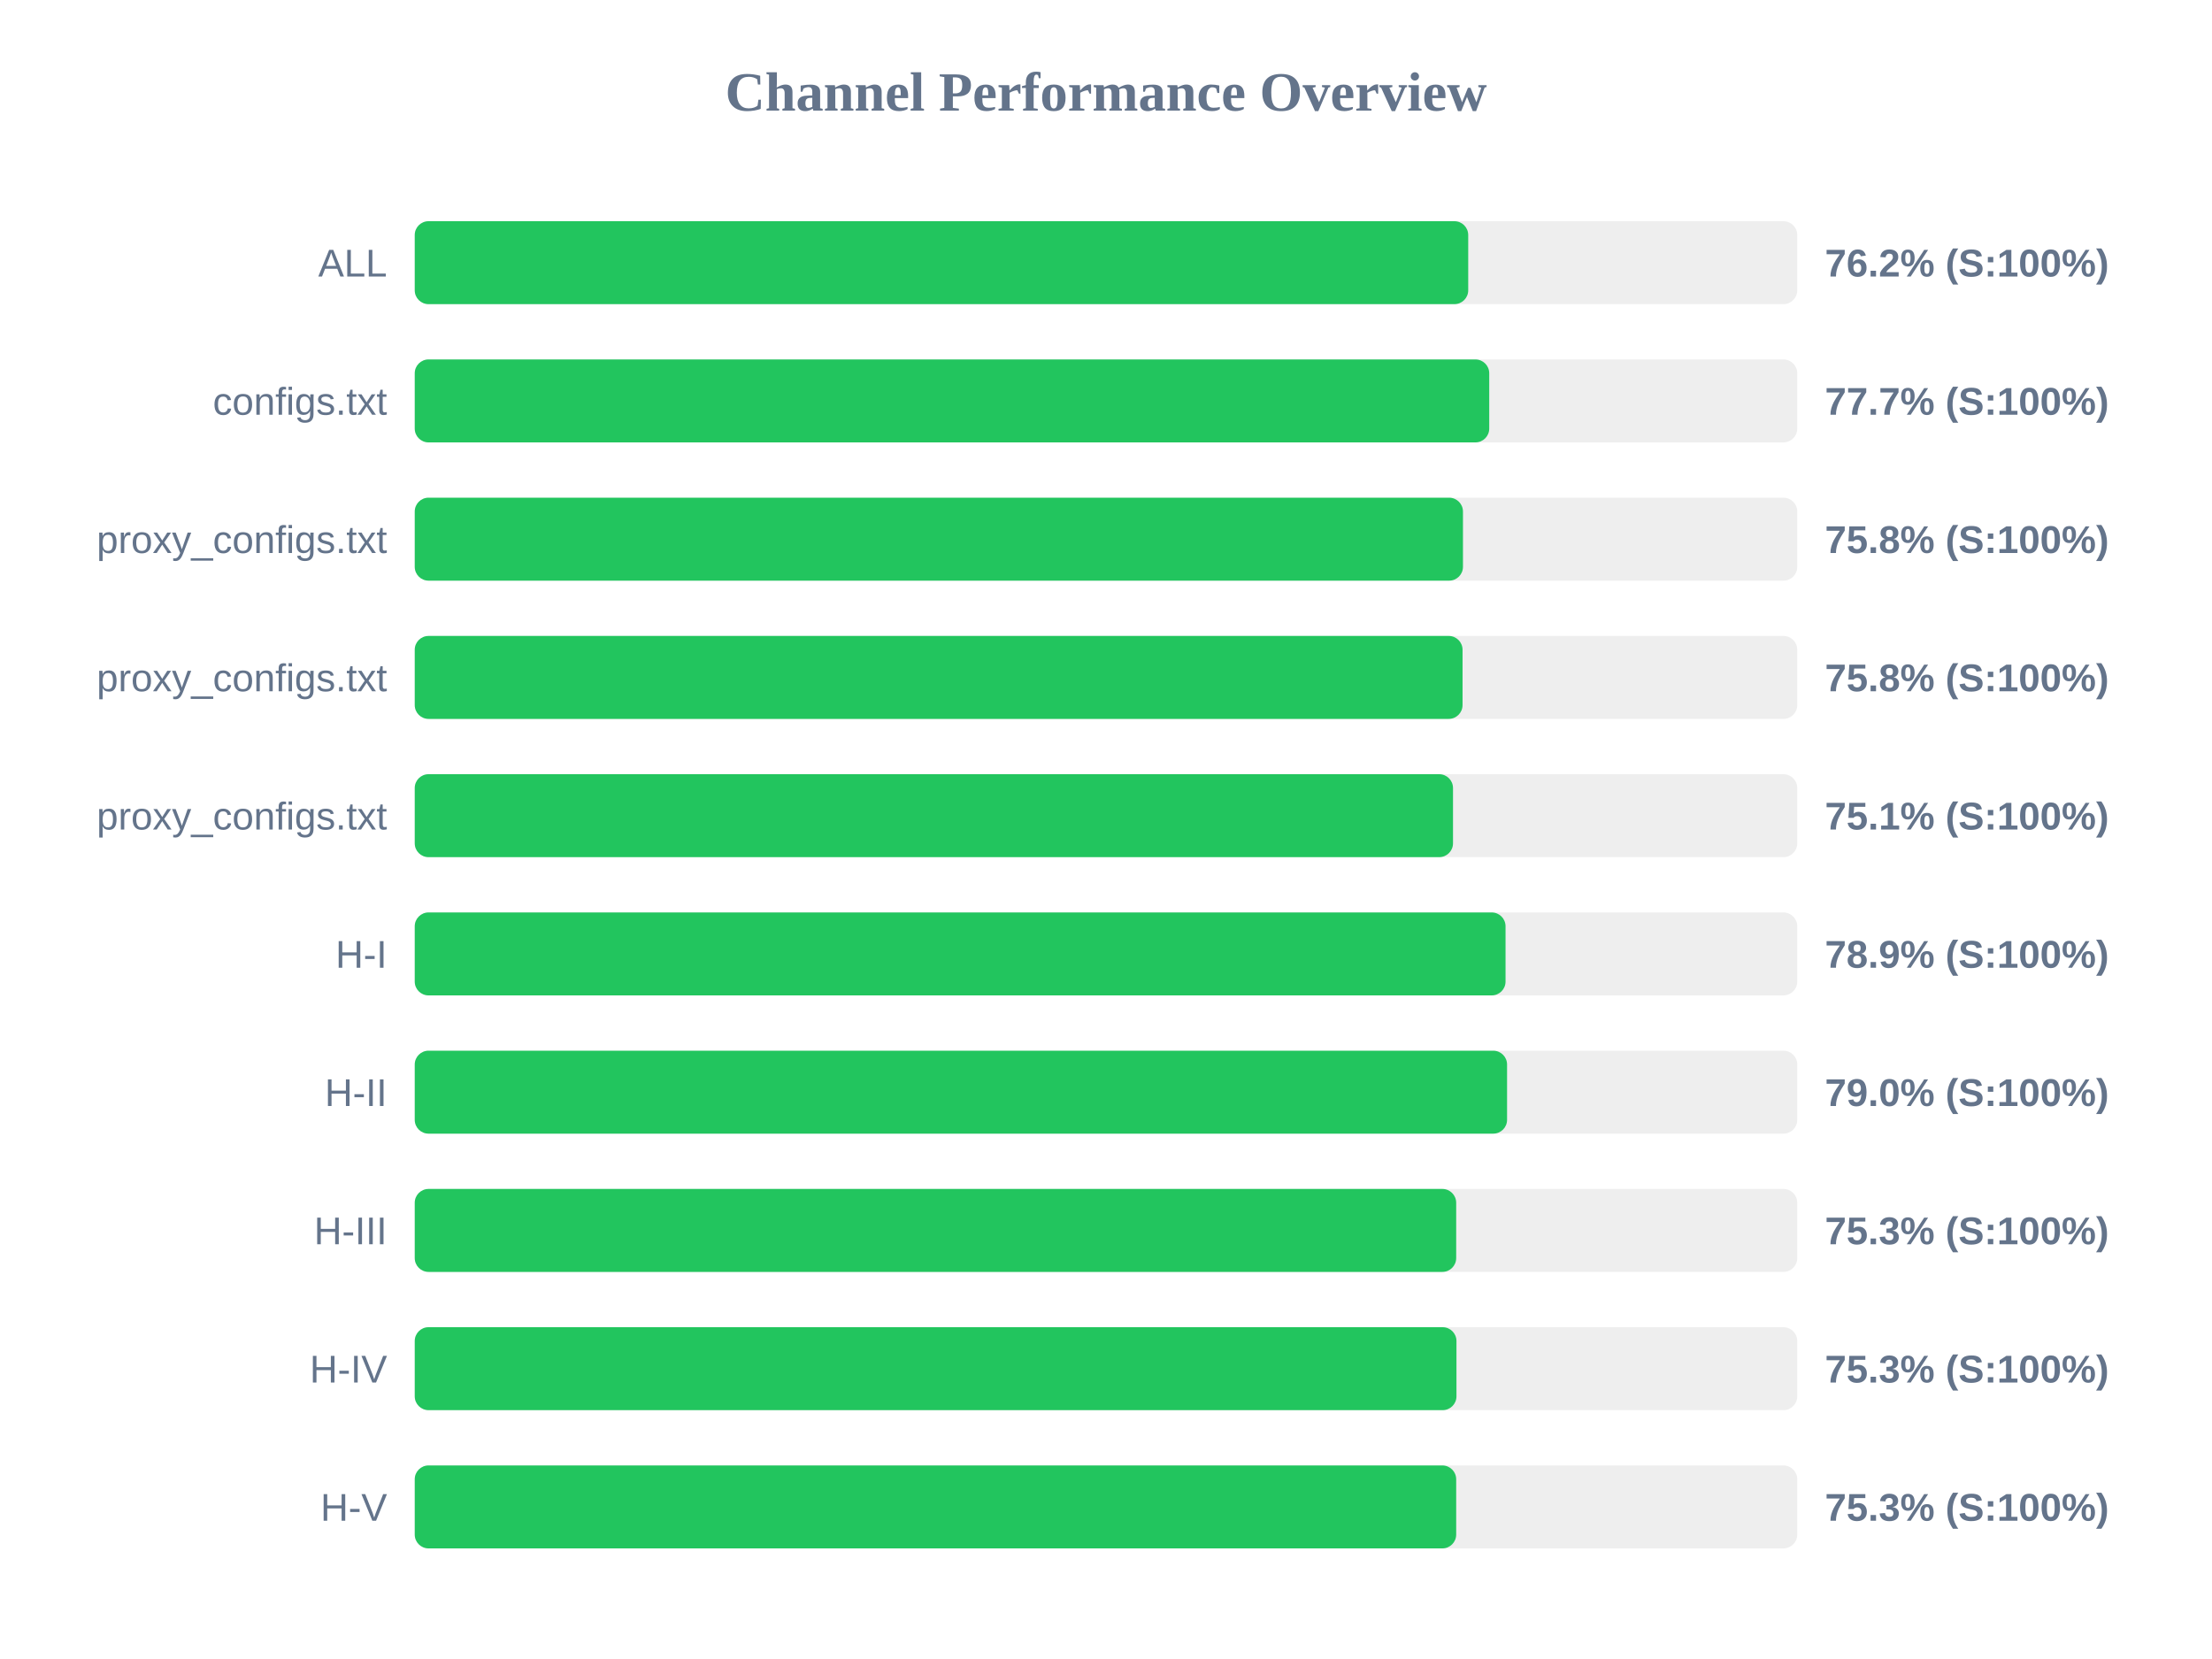
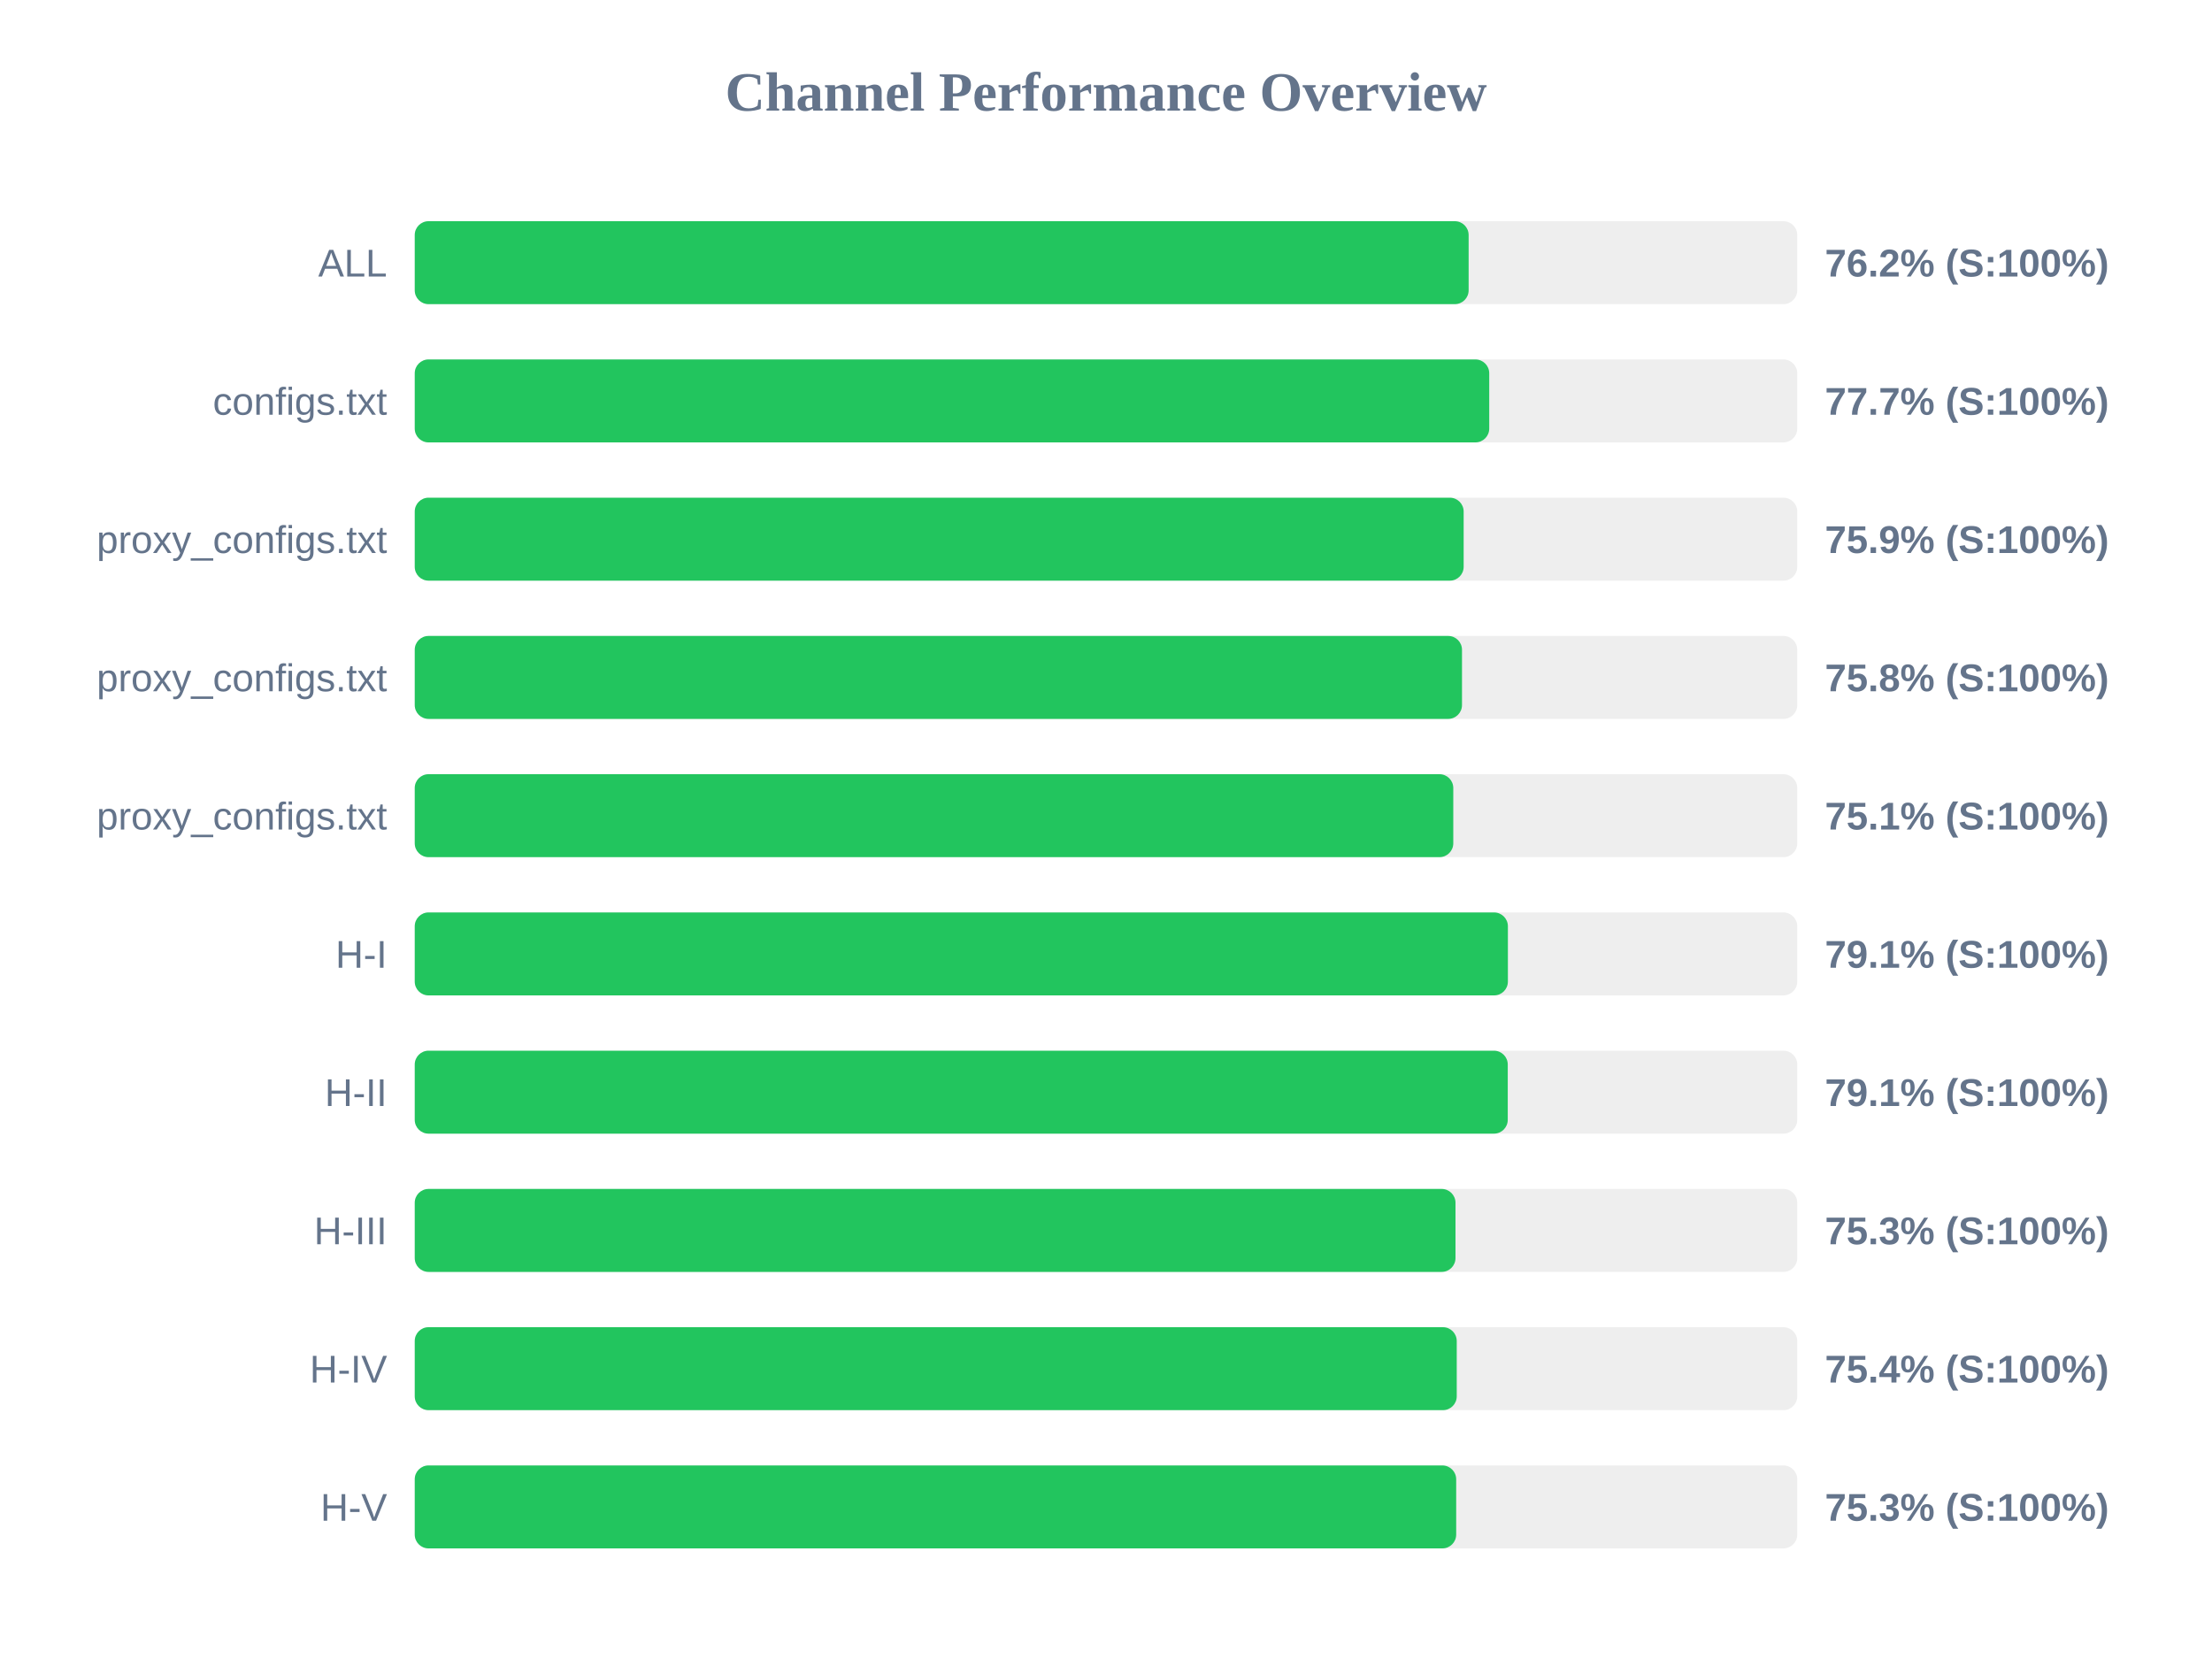
<svg xmlns="http://www.w3.org/2000/svg" width="800" height="600" version="1.1">
  <style>
        .row { font: 14px Arial; fill: #64748b; }
        .score { font: bold 14px Arial; fill: #64748b; }
    </style>
  <text x="400" y="40" text-anchor="middle" font-size="20px" font-weight="bold" fill="#64748b">Channel Performance Overview</text>
  <rect x="150" y="80" width="500" height="30" fill="#eee" rx="5" />
-   <rect x="150" y="80" width="381.0" height="30" fill="#22c55e" rx="5" />
+   <rect x="150" y="80" width="381.15" height="30" fill="#22c55e" rx="5" />
  <text x="140" y="100" text-anchor="end" class="row">ALL</text>
  <text x="660" y="100" text-anchor="start" class="score">76.2% (S:100%)</text>
  <rect x="150" y="130" width="500" height="30" fill="#eee" rx="5" />
  <rect x="150" y="130" width="388.6" height="30" fill="#22c55e" rx="5" />
  <text x="140" y="150" text-anchor="end" class="row">configs.txt</text>
  <text x="660" y="150" text-anchor="start" class="score">77.7% (S:100%)</text>
  <rect x="150" y="180" width="500" height="30" fill="#eee" rx="5" />
-   <rect x="150" y="180" width="379.1" height="30" fill="#22c55e" rx="5" />
+   <rect x="150" y="180" width="379.35" height="30" fill="#22c55e" rx="5" />
  <text x="140" y="200" text-anchor="end" class="row">proxy_configs.txt</text>
-   <text x="660" y="200" text-anchor="start" class="score">75.8% (S:100%)</text>
+   <text x="660" y="200" text-anchor="start" class="score">75.9% (S:100%)</text>
  <rect x="150" y="230" width="500" height="30" fill="#eee" rx="5" />
-   <rect x="150" y="230" width="378.95" height="30" fill="#22c55e" rx="5" />
+   <rect x="150" y="230" width="378.75" height="30" fill="#22c55e" rx="5" />
  <text x="140" y="250" text-anchor="end" class="row">proxy_configs.txt</text>
  <text x="660" y="250" text-anchor="start" class="score">75.8% (S:100%)</text>
  <rect x="150" y="280" width="500" height="30" fill="#eee" rx="5" />
-   <rect x="150" y="280" width="375.5" height="30" fill="#22c55e" rx="5" />
+   <rect x="150" y="280" width="375.6" height="30" fill="#22c55e" rx="5" />
  <text x="140" y="300" text-anchor="end" class="row">proxy_configs.txt</text>
  <text x="660" y="300" text-anchor="start" class="score">75.1% (S:100%)</text>
  <rect x="150" y="330" width="500" height="30" fill="#eee" rx="5" />
-   <rect x="150" y="330" width="394.5" height="30" fill="#22c55e" rx="5" />
+   <rect x="150" y="330" width="395.35" height="30" fill="#22c55e" rx="5" />
  <text x="140" y="350" text-anchor="end" class="row">H-I</text>
-   <text x="660" y="350" text-anchor="start" class="score">78.9% (S:100%)</text>
+   <text x="660" y="350" text-anchor="start" class="score">79.1% (S:100%)</text>
  <rect x="150" y="380" width="500" height="30" fill="#eee" rx="5" />
-   <rect x="150" y="380" width="395.05" height="30" fill="#22c55e" rx="5" />
+   <rect x="150" y="380" width="395.3" height="30" fill="#22c55e" rx="5" />
  <text x="140" y="400" text-anchor="end" class="row">H-II</text>
-   <text x="660" y="400" text-anchor="start" class="score">79.0% (S:100%)</text>
+   <text x="660" y="400" text-anchor="start" class="score">79.1% (S:100%)</text>
  <rect x="150" y="430" width="500" height="30" fill="#eee" rx="5" />
-   <rect x="150" y="430" width="376.65" height="30" fill="#22c55e" rx="5" />
+   <rect x="150" y="430" width="376.4" height="30" fill="#22c55e" rx="5" />
  <text x="140" y="450" text-anchor="end" class="row">H-III</text>
  <text x="660" y="450" text-anchor="start" class="score">75.3% (S:100%)</text>
  <rect x="150" y="480" width="500" height="30" fill="#eee" rx="5" />
-   <rect x="150" y="480" width="376.75" height="30" fill="#22c55e" rx="5" />
+   <rect x="150" y="480" width="376.85" height="30" fill="#22c55e" rx="5" />
  <text x="140" y="500" text-anchor="end" class="row">H-IV</text>
-   <text x="660" y="500" text-anchor="start" class="score">75.3% (S:100%)</text>
+   <text x="660" y="500" text-anchor="start" class="score">75.4% (S:100%)</text>
  <rect x="150" y="530" width="500" height="30" fill="#eee" rx="5" />
  <rect x="150" y="530" width="376.65" height="30" fill="#22c55e" rx="5" />
  <text x="140" y="550" text-anchor="end" class="row">H-V</text>
  <text x="660" y="550" text-anchor="start" class="score">75.3% (S:100%)</text>
</svg>
